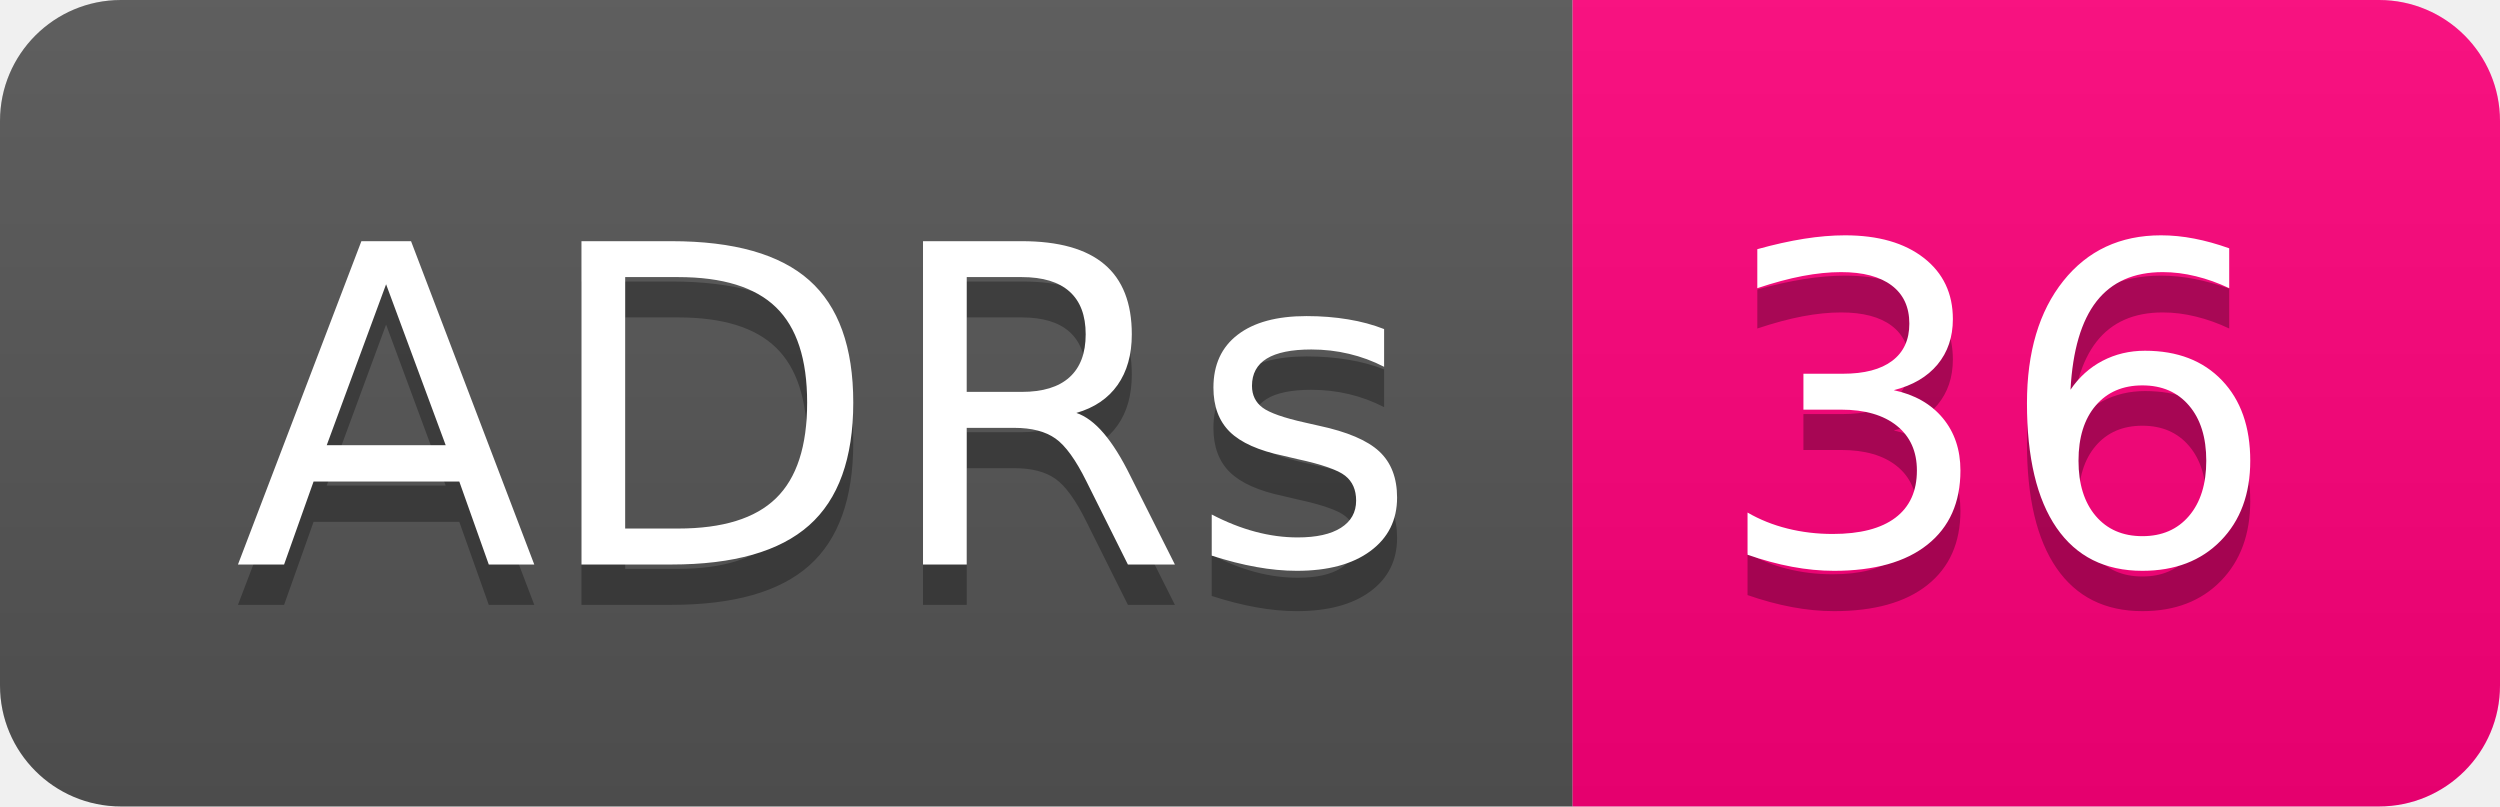
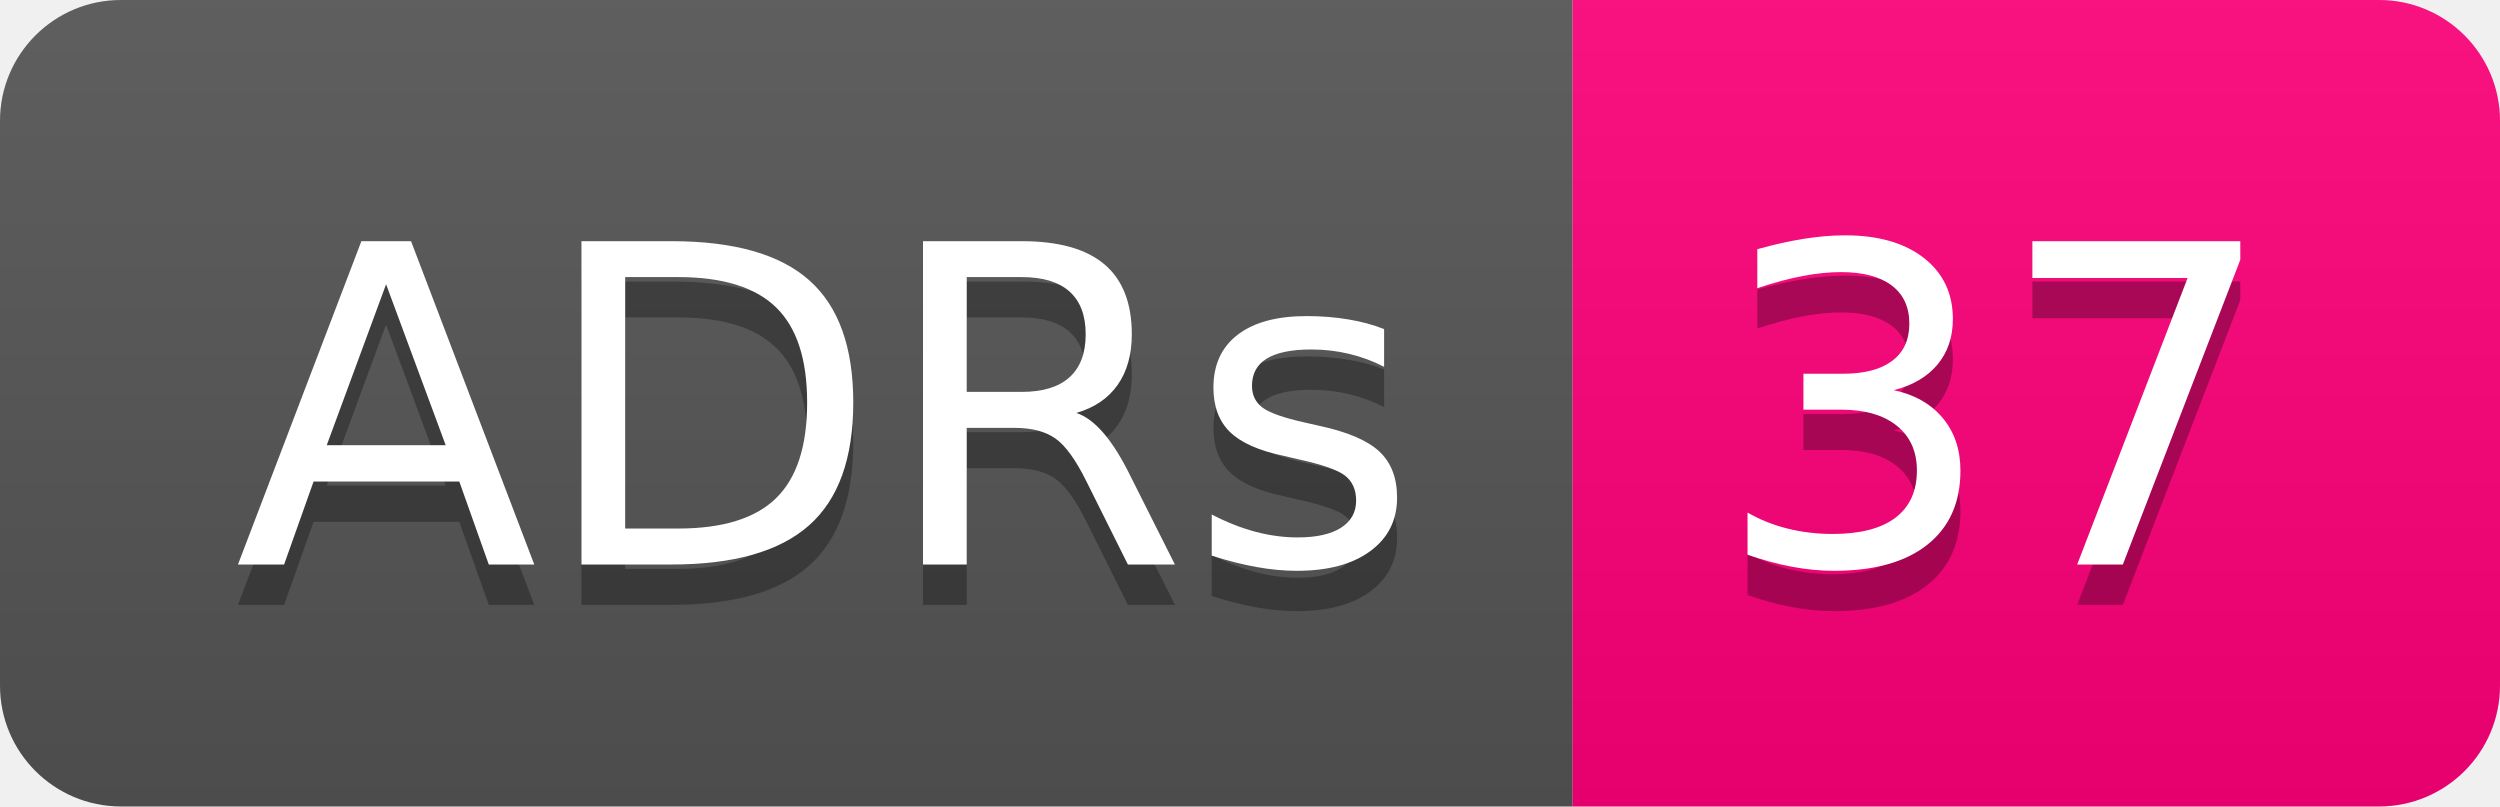
- <svg xmlns="http://www.w3.org/2000/svg" width="62" height="20" role="img" aria-label="ADRs: 36">
+ <svg xmlns="http://www.w3.org/2000/svg" width="62" height="20" role="img" aria-label="ADRs: 37">
  <linearGradient id="s" x2="0" y2="100%">
    <stop offset="0" stop-color="#bbb" stop-opacity=".1" />
    <stop offset="1" stop-opacity=".1" />
  </linearGradient>
  <clipPath id="r">
    <rect width="62" height="20" rx="3" fill="#fff" />
  </clipPath>
  <g clip-path="url(#r)">
    <rect width="39" height="20" fill="#555" />
    <rect x="39" width="23" height="20" fill="#ff007b" />
    <rect width="62" height="20" fill="url(#s)" />
  </g>
  <g fill="#fff" text-anchor="middle" font-family="Verdana,Geneva,DejaVu Sans,sans-serif" text-rendering="geometricPrecision" font-size="110">
    <text aria-hidden="true" x="205" y="150" fill="#010101" fill-opacity=".3" transform="scale(.1)" textLength="290">ADRs</text>
    <text x="205" y="140" transform="scale(.1)" fill="#fff" textLength="290">ADRs</text>
-     <text aria-hidden="true" x="495" y="150" fill="#010101" fill-opacity=".3" transform="scale(.1)" textLength="130">36</text>
-     <text x="495" y="140" transform="scale(.1)" fill="#fff" textLength="130">36</text>
+     <text aria-hidden="true" x="495" y="150" fill="#010101" fill-opacity=".3" transform="scale(.1)" textLength="130">37</text>
+     <text x="495" y="140" transform="scale(.1)" fill="#fff" textLength="130">37</text>
  </g>
</svg>
